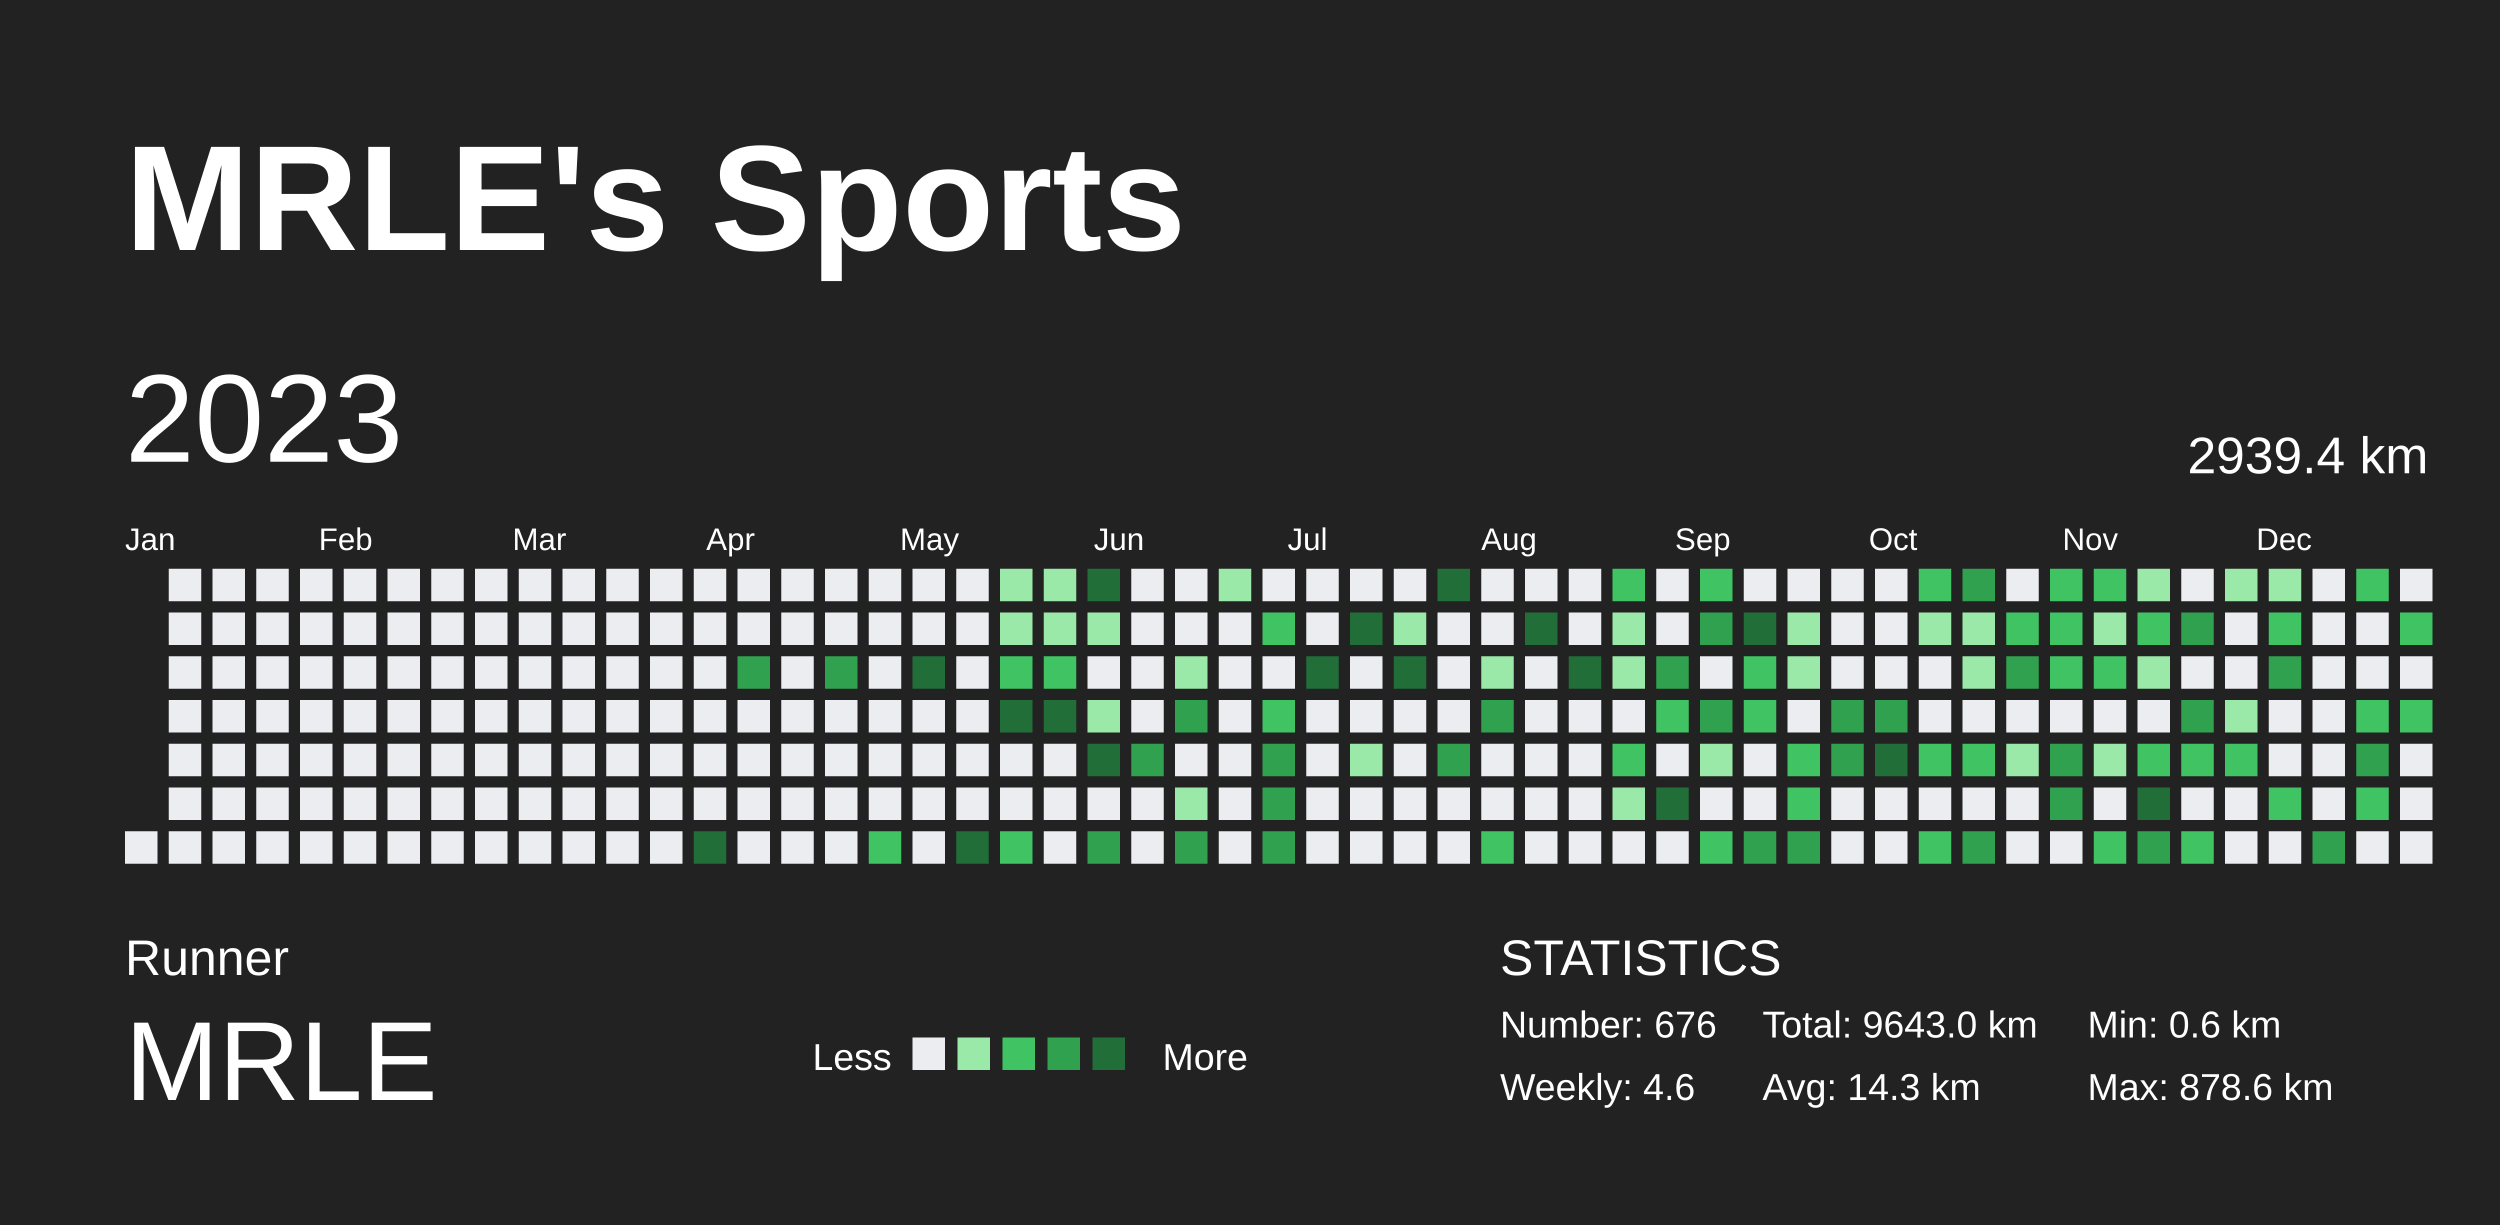
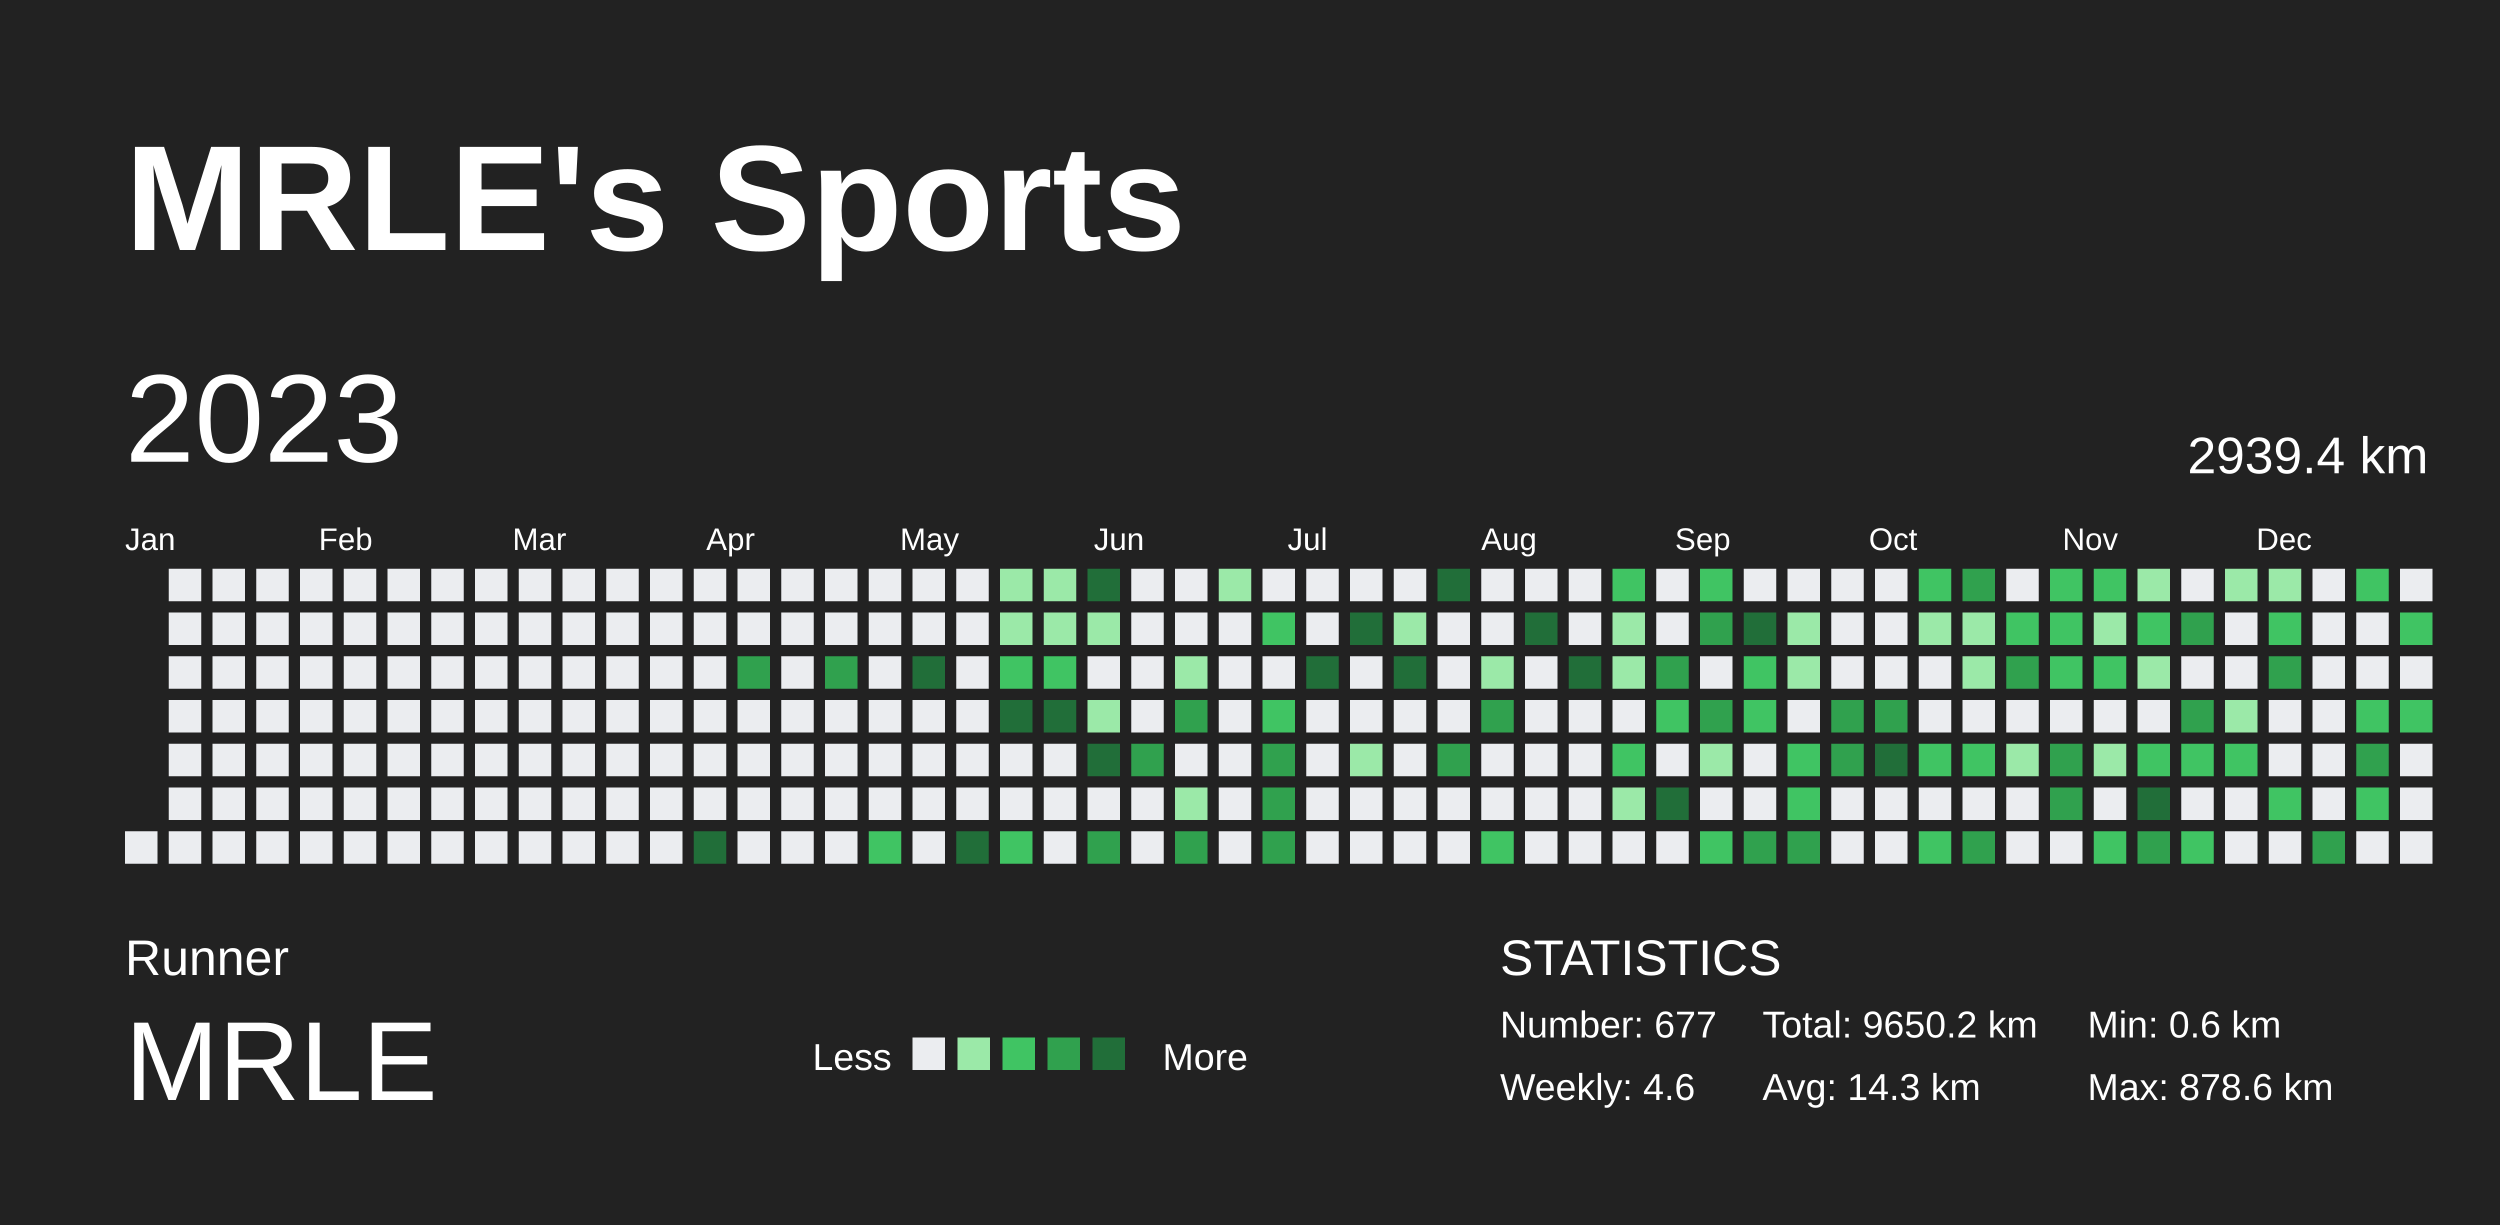
<svg xmlns="http://www.w3.org/2000/svg" baseProfile="full" height="98mm" version="1.1" viewBox="0,0,200,98" width="200mm">
  <defs />
  <rect fill="#222222" height="98" width="200" x="0" y="0" />
  <text fill="#FFFFFF" style="font-size:12px; font-family:Arial; font-weight:bold;" x="10" y="20">MRLE's Sports</text>
  <text fill="#FFFFFF" style="font-size:4px; font-family:Arial" x="10" y="78">Runner</text>
  <text fill="#FFFFFF" style="font-size:9px; font-family:Arial" x="10" y="88">MRLE</text>
  <text fill="#FFFFFF" style="font-size:3px; font-family:Arial" x="65" y="85.6">Less</text>
  <rect fill="#ebedf0" height="2.6" width="2.6" x="73" y="83" />
  <rect fill="#9be9a8" height="2.6" width="2.6" x="76.6" y="83" />
  <rect fill="#40c463" height="2.6" width="2.6" x="80.2" y="83" />
  <rect fill="#30a14e" height="2.6" width="2.6" x="83.8" y="83" />
  <rect fill="#216e39" height="2.6" width="2.6" x="87.4" y="83" />
  <text fill="#FFFFFF" style="font-size:3px; font-family:Arial" x="93" y="85.6">More</text>
  <text fill="#FFFFFF" style="font-size:4px; font-family:Arial" x="120" y="78">STATISTICS</text>
-   <text fill="#FFFFFF" style="font-size:3px; font-family:Arial" x="120" y="83">Number: 676</text>
+   <text fill="#FFFFFF" style="font-size:3px; font-family:Arial" x="120" y="83">Number: 677</text>
  <text fill="#FFFFFF" style="font-size:3px; font-family:Arial" x="120" y="88">Weekly: 4.6</text>
-   <text fill="#FFFFFF" style="font-size:3px; font-family:Arial" x="141" y="83">Total: 9643.0 km</text>
+   <text fill="#FFFFFF" style="font-size:3px; font-family:Arial" x="141" y="83">Total: 9650.2 km</text>
  <text fill="#FFFFFF" style="font-size:3px; font-family:Arial" x="141" y="88">Avg: 14.3 km</text>
  <text fill="#FFFFFF" style="font-size:3px; font-family:Arial" x="167" y="83">Min: 0.6 km</text>
  <text fill="#FFFFFF" style="font-size:3px; font-family:Arial" x="167" y="88">Max: 878.6 km</text>
  <text dominant-baseline="hanging" fill="#FFFFFF" style="font-size:10.0px; font-family:Arial;" x="10" y="30">2023</text>
  <text dominant-baseline="hanging" fill="#FFFFFF" style="font-size:4.125px; font-family:Arial;" x="175" y="35">2939.4 km</text>
  <text fill="#FFFFFF" style="font-size:2.5px; font-family:Arial" x="10.0" y="44">Jan</text>
  <text fill="#FFFFFF" style="font-size:2.5px; font-family:Arial" x="25.5" y="44">Feb</text>
  <text fill="#FFFFFF" style="font-size:2.5px; font-family:Arial" x="41.0" y="44">Mar</text>
  <text fill="#FFFFFF" style="font-size:2.5px; font-family:Arial" x="56.5" y="44">Apr</text>
  <text fill="#FFFFFF" style="font-size:2.5px; font-family:Arial" x="72.0" y="44">May</text>
  <text fill="#FFFFFF" style="font-size:2.5px; font-family:Arial" x="87.5" y="44">Jun</text>
  <text fill="#FFFFFF" style="font-size:2.5px; font-family:Arial" x="103.0" y="44">Jul</text>
  <text fill="#FFFFFF" style="font-size:2.5px; font-family:Arial" x="118.5" y="44">Aug</text>
  <text fill="#FFFFFF" style="font-size:2.5px; font-family:Arial" x="134.0" y="44">Sep</text>
  <text fill="#FFFFFF" style="font-size:2.5px; font-family:Arial" x="149.5" y="44">Oct</text>
  <text fill="#FFFFFF" style="font-size:2.5px; font-family:Arial" x="165.0" y="44">Nov</text>
  <text fill="#FFFFFF" style="font-size:2.5px; font-family:Arial" x="180.5" y="44">Dec</text>
  <rect fill="#ebedf0" height="2.6" width="2.6" x="10.0" y="66.5" />
  <rect fill="#ebedf0" height="2.6" width="2.6" x="13.5" y="45.5" />
  <rect fill="#ebedf0" height="2.6" width="2.6" x="13.5" y="49.0" />
  <rect fill="#ebedf0" height="2.6" width="2.6" x="13.5" y="52.5" />
  <rect fill="#ebedf0" height="2.6" width="2.6" x="13.5" y="56.0" />
  <rect fill="#ebedf0" height="2.6" width="2.6" x="13.5" y="59.5" />
  <rect fill="#ebedf0" height="2.6" width="2.6" x="13.5" y="63.0" />
  <rect fill="#ebedf0" height="2.6" width="2.6" x="13.5" y="66.5" />
  <rect fill="#ebedf0" height="2.6" width="2.6" x="17.0" y="45.5" />
  <rect fill="#ebedf0" height="2.6" width="2.6" x="17.0" y="49.0" />
  <rect fill="#ebedf0" height="2.6" width="2.6" x="17.0" y="52.5" />
  <rect fill="#ebedf0" height="2.6" width="2.6" x="17.0" y="56.0" />
  <rect fill="#ebedf0" height="2.6" width="2.6" x="17.0" y="59.5" />
  <rect fill="#ebedf0" height="2.6" width="2.6" x="17.0" y="63.0" />
  <rect fill="#ebedf0" height="2.6" width="2.6" x="17.0" y="66.5" />
  <rect fill="#ebedf0" height="2.6" width="2.6" x="20.5" y="45.5" />
  <rect fill="#ebedf0" height="2.6" width="2.6" x="20.5" y="49.0" />
  <rect fill="#ebedf0" height="2.6" width="2.6" x="20.5" y="52.5" />
  <rect fill="#ebedf0" height="2.6" width="2.6" x="20.5" y="56.0" />
  <rect fill="#ebedf0" height="2.6" width="2.6" x="20.5" y="59.5" />
  <rect fill="#ebedf0" height="2.6" width="2.6" x="20.5" y="63.0" />
  <rect fill="#ebedf0" height="2.6" width="2.6" x="20.5" y="66.5" />
  <rect fill="#ebedf0" height="2.6" width="2.6" x="24.0" y="45.5" />
  <rect fill="#ebedf0" height="2.6" width="2.6" x="24.0" y="49.0" />
  <rect fill="#ebedf0" height="2.6" width="2.6" x="24.0" y="52.5" />
  <rect fill="#ebedf0" height="2.6" width="2.6" x="24.0" y="56.0" />
  <rect fill="#ebedf0" height="2.6" width="2.6" x="24.0" y="59.5" />
  <rect fill="#ebedf0" height="2.6" width="2.6" x="24.0" y="63.0" />
  <rect fill="#ebedf0" height="2.6" width="2.6" x="24.0" y="66.5" />
  <rect fill="#ebedf0" height="2.6" width="2.6" x="27.5" y="45.5" />
  <rect fill="#ebedf0" height="2.6" width="2.6" x="27.5" y="49.0" />
  <rect fill="#ebedf0" height="2.6" width="2.6" x="27.5" y="52.5" />
  <rect fill="#ebedf0" height="2.6" width="2.6" x="27.5" y="56.0" />
  <rect fill="#ebedf0" height="2.6" width="2.6" x="27.5" y="59.5" />
  <rect fill="#ebedf0" height="2.6" width="2.6" x="27.5" y="63.0" />
  <rect fill="#ebedf0" height="2.6" width="2.6" x="27.5" y="66.5" />
  <rect fill="#ebedf0" height="2.6" width="2.6" x="31.0" y="45.5" />
  <rect fill="#ebedf0" height="2.6" width="2.6" x="31.0" y="49.0" />
  <rect fill="#ebedf0" height="2.6" width="2.6" x="31.0" y="52.5" />
  <rect fill="#ebedf0" height="2.6" width="2.6" x="31.0" y="56.0" />
  <rect fill="#ebedf0" height="2.6" width="2.6" x="31.0" y="59.5" />
  <rect fill="#ebedf0" height="2.6" width="2.6" x="31.0" y="63.0" />
  <rect fill="#ebedf0" height="2.6" width="2.6" x="31.0" y="66.5" />
  <rect fill="#ebedf0" height="2.6" width="2.6" x="34.5" y="45.5" />
  <rect fill="#ebedf0" height="2.6" width="2.6" x="34.5" y="49.0" />
  <rect fill="#ebedf0" height="2.6" width="2.6" x="34.5" y="52.5" />
  <rect fill="#ebedf0" height="2.6" width="2.6" x="34.5" y="56.0" />
  <rect fill="#ebedf0" height="2.6" width="2.6" x="34.5" y="59.5" />
  <rect fill="#ebedf0" height="2.6" width="2.6" x="34.5" y="63.0" />
  <rect fill="#ebedf0" height="2.6" width="2.6" x="34.5" y="66.5" />
  <rect fill="#ebedf0" height="2.6" width="2.6" x="38.0" y="45.5" />
  <rect fill="#ebedf0" height="2.6" width="2.6" x="38.0" y="49.0" />
  <rect fill="#ebedf0" height="2.6" width="2.6" x="38.0" y="52.5" />
  <rect fill="#ebedf0" height="2.6" width="2.6" x="38.0" y="56.0" />
  <rect fill="#ebedf0" height="2.6" width="2.6" x="38.0" y="59.5" />
  <rect fill="#ebedf0" height="2.6" width="2.6" x="38.0" y="63.0" />
  <rect fill="#ebedf0" height="2.6" width="2.6" x="38.0" y="66.5" />
  <rect fill="#ebedf0" height="2.6" width="2.6" x="41.5" y="45.5" />
  <rect fill="#ebedf0" height="2.6" width="2.6" x="41.5" y="49.0" />
  <rect fill="#ebedf0" height="2.6" width="2.6" x="41.5" y="52.5" />
  <rect fill="#ebedf0" height="2.6" width="2.6" x="41.5" y="56.0" />
  <rect fill="#ebedf0" height="2.6" width="2.6" x="41.5" y="59.5" />
  <rect fill="#ebedf0" height="2.6" width="2.6" x="41.5" y="63.0" />
  <rect fill="#ebedf0" height="2.6" width="2.6" x="41.5" y="66.5" />
  <rect fill="#ebedf0" height="2.6" width="2.6" x="45.0" y="45.5" />
  <rect fill="#ebedf0" height="2.6" width="2.6" x="45.0" y="49.0" />
  <rect fill="#ebedf0" height="2.6" width="2.6" x="45.0" y="52.5" />
  <rect fill="#ebedf0" height="2.6" width="2.6" x="45.0" y="56.0" />
  <rect fill="#ebedf0" height="2.6" width="2.6" x="45.0" y="59.5" />
  <rect fill="#ebedf0" height="2.6" width="2.6" x="45.0" y="63.0" />
  <rect fill="#ebedf0" height="2.6" width="2.6" x="45.0" y="66.5" />
  <rect fill="#ebedf0" height="2.6" width="2.6" x="48.5" y="45.5" />
  <rect fill="#ebedf0" height="2.6" width="2.6" x="48.5" y="49.0" />
  <rect fill="#ebedf0" height="2.6" width="2.6" x="48.5" y="52.5" />
  <rect fill="#ebedf0" height="2.6" width="2.6" x="48.5" y="56.0" />
  <rect fill="#ebedf0" height="2.6" width="2.6" x="48.5" y="59.5" />
  <rect fill="#ebedf0" height="2.6" width="2.6" x="48.5" y="63.0" />
  <rect fill="#ebedf0" height="2.6" width="2.6" x="48.5" y="66.5" />
  <rect fill="#ebedf0" height="2.6" width="2.6" x="52.0" y="45.5" />
  <rect fill="#ebedf0" height="2.6" width="2.6" x="52.0" y="49.0" />
  <rect fill="#ebedf0" height="2.6" width="2.6" x="52.0" y="52.5" />
  <rect fill="#ebedf0" height="2.6" width="2.6" x="52.0" y="56.0" />
  <rect fill="#ebedf0" height="2.6" width="2.6" x="52.0" y="59.5" />
  <rect fill="#ebedf0" height="2.6" width="2.6" x="52.0" y="63.0" />
  <rect fill="#ebedf0" height="2.6" width="2.6" x="52.0" y="66.5" />
  <rect fill="#ebedf0" height="2.6" width="2.6" x="55.5" y="45.5" />
  <rect fill="#ebedf0" height="2.6" width="2.6" x="55.5" y="49.0" />
  <rect fill="#ebedf0" height="2.6" width="2.6" x="55.5" y="52.5" />
  <rect fill="#ebedf0" height="2.6" width="2.6" x="55.5" y="56.0" />
  <rect fill="#ebedf0" height="2.6" width="2.6" x="55.5" y="59.5" />
  <rect fill="#ebedf0" height="2.6" width="2.6" x="55.5" y="63.0" />
  <rect fill="#216e39" height="2.6" width="2.6" x="55.5" y="66.5" />
  <rect fill="#ebedf0" height="2.6" width="2.6" x="59.0" y="45.5" />
  <rect fill="#ebedf0" height="2.6" width="2.6" x="59.0" y="49.0" />
  <rect fill="#30a14e" height="2.6" width="2.6" x="59.0" y="52.5" />
  <rect fill="#ebedf0" height="2.6" width="2.6" x="59.0" y="56.0" />
  <rect fill="#ebedf0" height="2.6" width="2.6" x="59.0" y="59.5" />
  <rect fill="#ebedf0" height="2.6" width="2.6" x="59.0" y="63.0" />
  <rect fill="#ebedf0" height="2.6" width="2.6" x="59.0" y="66.5" />
  <rect fill="#ebedf0" height="2.6" width="2.6" x="62.5" y="45.5" />
  <rect fill="#ebedf0" height="2.6" width="2.6" x="62.5" y="49.0" />
  <rect fill="#ebedf0" height="2.6" width="2.6" x="62.5" y="52.5" />
  <rect fill="#ebedf0" height="2.6" width="2.6" x="62.5" y="56.0" />
  <rect fill="#ebedf0" height="2.6" width="2.6" x="62.5" y="59.5" />
  <rect fill="#ebedf0" height="2.6" width="2.6" x="62.5" y="63.0" />
  <rect fill="#ebedf0" height="2.6" width="2.6" x="62.5" y="66.5" />
  <rect fill="#ebedf0" height="2.6" width="2.6" x="66.0" y="45.5" />
  <rect fill="#ebedf0" height="2.6" width="2.6" x="66.0" y="49.0" />
  <rect fill="#30a14e" height="2.6" width="2.6" x="66.0" y="52.5" />
  <rect fill="#ebedf0" height="2.6" width="2.6" x="66.0" y="56.0" />
  <rect fill="#ebedf0" height="2.6" width="2.6" x="66.0" y="59.5" />
  <rect fill="#ebedf0" height="2.6" width="2.6" x="66.0" y="63.0" />
  <rect fill="#ebedf0" height="2.6" width="2.6" x="66.0" y="66.5" />
  <rect fill="#ebedf0" height="2.6" width="2.6" x="69.5" y="45.5" />
  <rect fill="#ebedf0" height="2.6" width="2.6" x="69.5" y="49.0" />
  <rect fill="#ebedf0" height="2.6" width="2.6" x="69.5" y="52.5" />
  <rect fill="#ebedf0" height="2.6" width="2.6" x="69.5" y="56.0" />
  <rect fill="#ebedf0" height="2.6" width="2.6" x="69.5" y="59.5" />
  <rect fill="#ebedf0" height="2.6" width="2.6" x="69.5" y="63.0" />
  <rect fill="#40c463" height="2.6" width="2.6" x="69.5" y="66.5" />
  <rect fill="#ebedf0" height="2.6" width="2.6" x="73.0" y="45.5" />
  <rect fill="#ebedf0" height="2.6" width="2.6" x="73.0" y="49.0" />
  <rect fill="#216e39" height="2.6" width="2.6" x="73.0" y="52.5" />
  <rect fill="#ebedf0" height="2.6" width="2.6" x="73.0" y="56.0" />
  <rect fill="#ebedf0" height="2.6" width="2.6" x="73.0" y="59.5" />
  <rect fill="#ebedf0" height="2.6" width="2.6" x="73.0" y="63.0" />
  <rect fill="#ebedf0" height="2.6" width="2.6" x="73.0" y="66.5" />
  <rect fill="#ebedf0" height="2.6" width="2.6" x="76.5" y="45.5" />
  <rect fill="#ebedf0" height="2.6" width="2.6" x="76.5" y="49.0" />
  <rect fill="#ebedf0" height="2.6" width="2.6" x="76.5" y="52.5" />
  <rect fill="#ebedf0" height="2.6" width="2.6" x="76.5" y="56.0" />
  <rect fill="#ebedf0" height="2.6" width="2.6" x="76.5" y="59.5" />
  <rect fill="#ebedf0" height="2.6" width="2.6" x="76.5" y="63.0" />
  <rect fill="#216e39" height="2.6" width="2.6" x="76.5" y="66.5" />
  <rect fill="#9be9a8" height="2.6" width="2.6" x="80.0" y="45.5" />
  <rect fill="#9be9a8" height="2.6" width="2.6" x="80.0" y="49.0" />
  <rect fill="#40c463" height="2.6" width="2.6" x="80.0" y="52.5" />
  <rect fill="#216e39" height="2.6" width="2.6" x="80.0" y="56.0" />
  <rect fill="#ebedf0" height="2.6" width="2.6" x="80.0" y="59.5" />
  <rect fill="#ebedf0" height="2.6" width="2.6" x="80.0" y="63.0" />
  <rect fill="#40c463" height="2.6" width="2.6" x="80.0" y="66.5" />
  <rect fill="#9be9a8" height="2.6" width="2.6" x="83.5" y="45.5" />
  <rect fill="#9be9a8" height="2.6" width="2.6" x="83.5" y="49.0" />
  <rect fill="#40c463" height="2.6" width="2.6" x="83.5" y="52.5" />
  <rect fill="#216e39" height="2.6" width="2.6" x="83.5" y="56.0" />
  <rect fill="#ebedf0" height="2.6" width="2.6" x="83.5" y="59.5" />
  <rect fill="#ebedf0" height="2.6" width="2.6" x="83.5" y="63.0" />
  <rect fill="#ebedf0" height="2.6" width="2.6" x="83.5" y="66.5" />
  <rect fill="#216e39" height="2.6" width="2.6" x="87.0" y="45.5" />
  <rect fill="#9be9a8" height="2.6" width="2.6" x="87.0" y="49.0" />
  <rect fill="#ebedf0" height="2.6" width="2.6" x="87.0" y="52.5" />
  <rect fill="#9be9a8" height="2.6" width="2.6" x="87.0" y="56.0" />
  <rect fill="#216e39" height="2.6" width="2.6" x="87.0" y="59.5" />
  <rect fill="#ebedf0" height="2.6" width="2.6" x="87.0" y="63.0" />
  <rect fill="#30a14e" height="2.6" width="2.6" x="87.0" y="66.5" />
  <rect fill="#ebedf0" height="2.6" width="2.6" x="90.5" y="45.5" />
  <rect fill="#ebedf0" height="2.6" width="2.6" x="90.5" y="49.0" />
  <rect fill="#ebedf0" height="2.6" width="2.6" x="90.5" y="52.5" />
  <rect fill="#ebedf0" height="2.6" width="2.6" x="90.5" y="56.0" />
  <rect fill="#30a14e" height="2.6" width="2.6" x="90.5" y="59.5" />
  <rect fill="#ebedf0" height="2.6" width="2.6" x="90.5" y="63.0" />
  <rect fill="#ebedf0" height="2.6" width="2.6" x="90.5" y="66.5" />
  <rect fill="#ebedf0" height="2.6" width="2.6" x="94.0" y="45.5" />
  <rect fill="#ebedf0" height="2.6" width="2.6" x="94.0" y="49.0" />
  <rect fill="#9be9a8" height="2.6" width="2.6" x="94.0" y="52.5" />
  <rect fill="#30a14e" height="2.6" width="2.6" x="94.0" y="56.0" />
  <rect fill="#ebedf0" height="2.6" width="2.6" x="94.0" y="59.5" />
  <rect fill="#9be9a8" height="2.6" width="2.6" x="94.0" y="63.0" />
  <rect fill="#30a14e" height="2.6" width="2.6" x="94.0" y="66.5" />
  <rect fill="#9be9a8" height="2.6" width="2.6" x="97.5" y="45.5" />
  <rect fill="#ebedf0" height="2.6" width="2.6" x="97.5" y="49.0" />
  <rect fill="#ebedf0" height="2.6" width="2.6" x="97.5" y="52.5" />
  <rect fill="#ebedf0" height="2.6" width="2.6" x="97.5" y="56.0" />
  <rect fill="#ebedf0" height="2.6" width="2.6" x="97.5" y="59.5" />
  <rect fill="#ebedf0" height="2.6" width="2.6" x="97.5" y="63.0" />
  <rect fill="#ebedf0" height="2.6" width="2.6" x="97.5" y="66.5" />
  <rect fill="#ebedf0" height="2.6" width="2.6" x="101.0" y="45.5" />
  <rect fill="#40c463" height="2.6" width="2.6" x="101.0" y="49.0" />
  <rect fill="#ebedf0" height="2.6" width="2.6" x="101.0" y="52.5" />
  <rect fill="#40c463" height="2.6" width="2.6" x="101.0" y="56.0" />
  <rect fill="#30a14e" height="2.6" width="2.6" x="101.0" y="59.5" />
  <rect fill="#30a14e" height="2.6" width="2.6" x="101.0" y="63.0" />
  <rect fill="#30a14e" height="2.6" width="2.6" x="101.0" y="66.5" />
  <rect fill="#ebedf0" height="2.6" width="2.6" x="104.5" y="45.5" />
  <rect fill="#ebedf0" height="2.6" width="2.6" x="104.5" y="49.0" />
  <rect fill="#216e39" height="2.6" width="2.6" x="104.5" y="52.5" />
  <rect fill="#ebedf0" height="2.6" width="2.6" x="104.5" y="56.0" />
  <rect fill="#ebedf0" height="2.6" width="2.6" x="104.5" y="59.5" />
  <rect fill="#ebedf0" height="2.6" width="2.6" x="104.5" y="63.0" />
  <rect fill="#ebedf0" height="2.6" width="2.6" x="104.5" y="66.5" />
  <rect fill="#ebedf0" height="2.6" width="2.6" x="108.0" y="45.5" />
  <rect fill="#216e39" height="2.6" width="2.6" x="108.0" y="49.0" />
  <rect fill="#ebedf0" height="2.6" width="2.6" x="108.0" y="52.5" />
  <rect fill="#ebedf0" height="2.6" width="2.6" x="108.0" y="56.0" />
  <rect fill="#9be9a8" height="2.6" width="2.6" x="108.0" y="59.5" />
  <rect fill="#ebedf0" height="2.6" width="2.6" x="108.0" y="63.0" />
  <rect fill="#ebedf0" height="2.6" width="2.6" x="108.0" y="66.5" />
  <rect fill="#ebedf0" height="2.6" width="2.6" x="111.5" y="45.5" />
  <rect fill="#9be9a8" height="2.6" width="2.6" x="111.5" y="49.0" />
  <rect fill="#216e39" height="2.6" width="2.6" x="111.5" y="52.5" />
  <rect fill="#ebedf0" height="2.6" width="2.6" x="111.5" y="56.0" />
  <rect fill="#ebedf0" height="2.6" width="2.6" x="111.5" y="59.5" />
  <rect fill="#ebedf0" height="2.6" width="2.6" x="111.5" y="63.0" />
  <rect fill="#ebedf0" height="2.6" width="2.6" x="111.5" y="66.5" />
  <rect fill="#216e39" height="2.6" width="2.6" x="115.0" y="45.5" />
  <rect fill="#ebedf0" height="2.6" width="2.6" x="115.0" y="49.0" />
  <rect fill="#ebedf0" height="2.6" width="2.6" x="115.0" y="52.5" />
  <rect fill="#ebedf0" height="2.6" width="2.6" x="115.0" y="56.0" />
  <rect fill="#30a14e" height="2.6" width="2.6" x="115.0" y="59.5" />
  <rect fill="#ebedf0" height="2.6" width="2.6" x="115.0" y="63.0" />
  <rect fill="#ebedf0" height="2.6" width="2.6" x="115.0" y="66.5" />
  <rect fill="#ebedf0" height="2.6" width="2.6" x="118.5" y="45.5" />
  <rect fill="#ebedf0" height="2.6" width="2.6" x="118.5" y="49.0" />
  <rect fill="#9be9a8" height="2.6" width="2.6" x="118.5" y="52.5" />
  <rect fill="#30a14e" height="2.6" width="2.6" x="118.5" y="56.0" />
  <rect fill="#ebedf0" height="2.6" width="2.6" x="118.5" y="59.5" />
  <rect fill="#ebedf0" height="2.6" width="2.6" x="118.5" y="63.0" />
  <rect fill="#40c463" height="2.6" width="2.6" x="118.5" y="66.5" />
  <rect fill="#ebedf0" height="2.6" width="2.6" x="122.0" y="45.5" />
  <rect fill="#216e39" height="2.6" width="2.6" x="122.0" y="49.0" />
  <rect fill="#ebedf0" height="2.6" width="2.6" x="122.0" y="52.5" />
  <rect fill="#ebedf0" height="2.6" width="2.6" x="122.0" y="56.0" />
  <rect fill="#ebedf0" height="2.6" width="2.6" x="122.0" y="59.5" />
  <rect fill="#ebedf0" height="2.6" width="2.6" x="122.0" y="63.0" />
  <rect fill="#ebedf0" height="2.6" width="2.6" x="122.0" y="66.5" />
  <rect fill="#ebedf0" height="2.6" width="2.6" x="125.5" y="45.5" />
  <rect fill="#ebedf0" height="2.6" width="2.6" x="125.5" y="49.0" />
  <rect fill="#216e39" height="2.6" width="2.6" x="125.5" y="52.5" />
  <rect fill="#ebedf0" height="2.6" width="2.6" x="125.5" y="56.0" />
  <rect fill="#ebedf0" height="2.6" width="2.6" x="125.5" y="59.5" />
  <rect fill="#ebedf0" height="2.6" width="2.6" x="125.5" y="63.0" />
  <rect fill="#ebedf0" height="2.6" width="2.6" x="125.5" y="66.5" />
  <rect fill="#40c463" height="2.6" width="2.6" x="129.0" y="45.5" />
  <rect fill="#9be9a8" height="2.6" width="2.6" x="129.0" y="49.0" />
  <rect fill="#9be9a8" height="2.6" width="2.6" x="129.0" y="52.5" />
  <rect fill="#ebedf0" height="2.6" width="2.6" x="129.0" y="56.0" />
  <rect fill="#40c463" height="2.6" width="2.6" x="129.0" y="59.5" />
  <rect fill="#9be9a8" height="2.6" width="2.6" x="129.0" y="63.0" />
  <rect fill="#ebedf0" height="2.6" width="2.6" x="129.0" y="66.5" />
  <rect fill="#ebedf0" height="2.6" width="2.6" x="132.5" y="45.5" />
  <rect fill="#ebedf0" height="2.6" width="2.6" x="132.5" y="49.0" />
  <rect fill="#30a14e" height="2.6" width="2.6" x="132.5" y="52.5" />
  <rect fill="#40c463" height="2.6" width="2.6" x="132.5" y="56.0" />
  <rect fill="#ebedf0" height="2.6" width="2.6" x="132.5" y="59.5" />
  <rect fill="#216e39" height="2.6" width="2.6" x="132.5" y="63.0" />
  <rect fill="#ebedf0" height="2.6" width="2.6" x="132.5" y="66.5" />
  <rect fill="#40c463" height="2.6" width="2.6" x="136.0" y="45.5" />
  <rect fill="#30a14e" height="2.6" width="2.6" x="136.0" y="49.0" />
  <rect fill="#ebedf0" height="2.6" width="2.6" x="136.0" y="52.5" />
  <rect fill="#30a14e" height="2.6" width="2.6" x="136.0" y="56.0" />
  <rect fill="#9be9a8" height="2.6" width="2.6" x="136.0" y="59.5" />
  <rect fill="#ebedf0" height="2.6" width="2.6" x="136.0" y="63.0" />
  <rect fill="#40c463" height="2.6" width="2.6" x="136.0" y="66.5" />
  <rect fill="#ebedf0" height="2.6" width="2.6" x="139.5" y="45.5" />
  <rect fill="#216e39" height="2.6" width="2.6" x="139.5" y="49.0" />
  <rect fill="#40c463" height="2.6" width="2.6" x="139.5" y="52.5" />
  <rect fill="#40c463" height="2.6" width="2.6" x="139.5" y="56.0" />
  <rect fill="#ebedf0" height="2.6" width="2.6" x="139.5" y="59.5" />
  <rect fill="#ebedf0" height="2.6" width="2.6" x="139.5" y="63.0" />
  <rect fill="#30a14e" height="2.6" width="2.6" x="139.5" y="66.5" />
  <rect fill="#ebedf0" height="2.6" width="2.6" x="143.0" y="45.5" />
  <rect fill="#9be9a8" height="2.6" width="2.6" x="143.0" y="49.0" />
  <rect fill="#9be9a8" height="2.6" width="2.6" x="143.0" y="52.5" />
  <rect fill="#ebedf0" height="2.6" width="2.6" x="143.0" y="56.0" />
  <rect fill="#40c463" height="2.6" width="2.6" x="143.0" y="59.5" />
  <rect fill="#40c463" height="2.6" width="2.6" x="143.0" y="63.0" />
  <rect fill="#30a14e" height="2.6" width="2.6" x="143.0" y="66.5" />
  <rect fill="#ebedf0" height="2.6" width="2.6" x="146.5" y="45.5" />
  <rect fill="#ebedf0" height="2.6" width="2.6" x="146.5" y="49.0" />
  <rect fill="#ebedf0" height="2.6" width="2.6" x="146.5" y="52.5" />
  <rect fill="#30a14e" height="2.6" width="2.6" x="146.5" y="56.0" />
  <rect fill="#30a14e" height="2.6" width="2.6" x="146.5" y="59.5" />
  <rect fill="#ebedf0" height="2.6" width="2.6" x="146.5" y="63.0" />
  <rect fill="#ebedf0" height="2.6" width="2.6" x="146.5" y="66.5" />
  <rect fill="#ebedf0" height="2.6" width="2.6" x="150.0" y="45.5" />
  <rect fill="#ebedf0" height="2.6" width="2.6" x="150.0" y="49.0" />
  <rect fill="#ebedf0" height="2.6" width="2.6" x="150.0" y="52.5" />
  <rect fill="#30a14e" height="2.6" width="2.6" x="150.0" y="56.0" />
  <rect fill="#216e39" height="2.6" width="2.6" x="150.0" y="59.5" />
  <rect fill="#ebedf0" height="2.6" width="2.6" x="150.0" y="63.0" />
  <rect fill="#ebedf0" height="2.6" width="2.6" x="150.0" y="66.5" />
  <rect fill="#40c463" height="2.6" width="2.6" x="153.5" y="45.5" />
  <rect fill="#9be9a8" height="2.6" width="2.6" x="153.5" y="49.0" />
  <rect fill="#ebedf0" height="2.6" width="2.6" x="153.5" y="52.5" />
  <rect fill="#ebedf0" height="2.6" width="2.6" x="153.5" y="56.0" />
  <rect fill="#40c463" height="2.6" width="2.6" x="153.5" y="59.5" />
  <rect fill="#ebedf0" height="2.6" width="2.6" x="153.5" y="63.0" />
  <rect fill="#40c463" height="2.6" width="2.6" x="153.5" y="66.5" />
  <rect fill="#30a14e" height="2.6" width="2.6" x="157.0" y="45.5" />
  <rect fill="#9be9a8" height="2.6" width="2.6" x="157.0" y="49.0" />
  <rect fill="#9be9a8" height="2.6" width="2.6" x="157.0" y="52.5" />
  <rect fill="#ebedf0" height="2.6" width="2.6" x="157.0" y="56.0" />
  <rect fill="#40c463" height="2.6" width="2.6" x="157.0" y="59.5" />
  <rect fill="#ebedf0" height="2.6" width="2.6" x="157.0" y="63.0" />
  <rect fill="#30a14e" height="2.6" width="2.6" x="157.0" y="66.5" />
  <rect fill="#ebedf0" height="2.6" width="2.6" x="160.5" y="45.5" />
  <rect fill="#40c463" height="2.6" width="2.6" x="160.5" y="49.0" />
  <rect fill="#30a14e" height="2.6" width="2.6" x="160.5" y="52.5" />
  <rect fill="#ebedf0" height="2.6" width="2.6" x="160.5" y="56.0" />
  <rect fill="#9be9a8" height="2.6" width="2.6" x="160.5" y="59.5" />
  <rect fill="#ebedf0" height="2.6" width="2.6" x="160.5" y="63.0" />
  <rect fill="#ebedf0" height="2.6" width="2.6" x="160.5" y="66.5" />
  <rect fill="#40c463" height="2.6" width="2.6" x="164.0" y="45.5" />
  <rect fill="#40c463" height="2.6" width="2.6" x="164.0" y="49.0" />
  <rect fill="#40c463" height="2.6" width="2.6" x="164.0" y="52.5" />
  <rect fill="#ebedf0" height="2.6" width="2.6" x="164.0" y="56.0" />
  <rect fill="#30a14e" height="2.6" width="2.6" x="164.0" y="59.5" />
  <rect fill="#30a14e" height="2.6" width="2.6" x="164.0" y="63.0" />
  <rect fill="#ebedf0" height="2.6" width="2.6" x="164.0" y="66.5" />
  <rect fill="#40c463" height="2.6" width="2.6" x="167.5" y="45.5" />
  <rect fill="#9be9a8" height="2.6" width="2.6" x="167.5" y="49.0" />
  <rect fill="#40c463" height="2.6" width="2.6" x="167.5" y="52.5" />
  <rect fill="#ebedf0" height="2.6" width="2.6" x="167.5" y="56.0" />
  <rect fill="#9be9a8" height="2.6" width="2.6" x="167.5" y="59.5" />
  <rect fill="#ebedf0" height="2.6" width="2.6" x="167.5" y="63.0" />
  <rect fill="#40c463" height="2.6" width="2.6" x="167.5" y="66.5" />
  <rect fill="#9be9a8" height="2.6" width="2.6" x="171.0" y="45.5" />
  <rect fill="#40c463" height="2.6" width="2.6" x="171.0" y="49.0" />
  <rect fill="#9be9a8" height="2.6" width="2.6" x="171.0" y="52.5" />
  <rect fill="#ebedf0" height="2.6" width="2.6" x="171.0" y="56.0" />
  <rect fill="#40c463" height="2.6" width="2.6" x="171.0" y="59.5" />
  <rect fill="#216e39" height="2.6" width="2.6" x="171.0" y="63.0" />
  <rect fill="#30a14e" height="2.6" width="2.6" x="171.0" y="66.5" />
  <rect fill="#ebedf0" height="2.6" width="2.6" x="174.5" y="45.5" />
  <rect fill="#30a14e" height="2.6" width="2.6" x="174.5" y="49.0" />
  <rect fill="#ebedf0" height="2.6" width="2.6" x="174.5" y="52.5" />
  <rect fill="#30a14e" height="2.6" width="2.6" x="174.5" y="56.0" />
  <rect fill="#40c463" height="2.6" width="2.6" x="174.5" y="59.5" />
  <rect fill="#ebedf0" height="2.6" width="2.6" x="174.5" y="63.0" />
  <rect fill="#40c463" height="2.6" width="2.6" x="174.5" y="66.5" />
  <rect fill="#9be9a8" height="2.6" width="2.6" x="178.0" y="45.5" />
  <rect fill="#ebedf0" height="2.6" width="2.6" x="178.0" y="49.0" />
  <rect fill="#ebedf0" height="2.6" width="2.6" x="178.0" y="52.5" />
  <rect fill="#9be9a8" height="2.6" width="2.6" x="178.0" y="56.0" />
  <rect fill="#40c463" height="2.6" width="2.6" x="178.0" y="59.5" />
  <rect fill="#ebedf0" height="2.6" width="2.6" x="178.0" y="63.0" />
  <rect fill="#ebedf0" height="2.6" width="2.6" x="178.0" y="66.5" />
  <rect fill="#9be9a8" height="2.6" width="2.6" x="181.5" y="45.5" />
  <rect fill="#40c463" height="2.6" width="2.6" x="181.5" y="49.0" />
  <rect fill="#30a14e" height="2.6" width="2.6" x="181.5" y="52.5" />
  <rect fill="#ebedf0" height="2.6" width="2.6" x="181.5" y="56.0" />
  <rect fill="#ebedf0" height="2.6" width="2.6" x="181.5" y="59.5" />
  <rect fill="#40c463" height="2.6" width="2.6" x="181.5" y="63.0" />
  <rect fill="#ebedf0" height="2.6" width="2.6" x="181.5" y="66.5" />
  <rect fill="#ebedf0" height="2.6" width="2.6" x="185.0" y="45.5" />
  <rect fill="#ebedf0" height="2.6" width="2.6" x="185.0" y="49.0" />
  <rect fill="#ebedf0" height="2.6" width="2.6" x="185.0" y="52.5" />
  <rect fill="#ebedf0" height="2.6" width="2.6" x="185.0" y="56.0" />
  <rect fill="#ebedf0" height="2.6" width="2.6" x="185.0" y="59.5" />
  <rect fill="#ebedf0" height="2.6" width="2.6" x="185.0" y="63.0" />
  <rect fill="#30a14e" height="2.6" width="2.6" x="185.0" y="66.5" />
  <rect fill="#40c463" height="2.6" width="2.6" x="188.5" y="45.5" />
  <rect fill="#ebedf0" height="2.6" width="2.6" x="188.5" y="49.0" />
  <rect fill="#ebedf0" height="2.6" width="2.6" x="188.5" y="52.5" />
  <rect fill="#40c463" height="2.6" width="2.6" x="188.5" y="56.0" />
  <rect fill="#30a14e" height="2.6" width="2.6" x="188.5" y="59.5" />
  <rect fill="#40c463" height="2.6" width="2.6" x="188.5" y="63.0" />
  <rect fill="#ebedf0" height="2.6" width="2.6" x="188.5" y="66.5" />
  <rect fill="#ebedf0" height="2.6" width="2.6" x="192.0" y="45.5" />
  <rect fill="#40c463" height="2.6" width="2.6" x="192.0" y="49.0" />
  <rect fill="#ebedf0" height="2.6" width="2.6" x="192.0" y="52.5" />
  <rect fill="#40c463" height="2.6" width="2.6" x="192.0" y="56.0" />
  <rect fill="#ebedf0" height="2.6" width="2.6" x="192.0" y="59.5" />
  <rect fill="#ebedf0" height="2.6" width="2.6" x="192.0" y="63.0" />
  <rect fill="#ebedf0" height="2.6" width="2.6" x="192.0" y="66.5" />
</svg>
